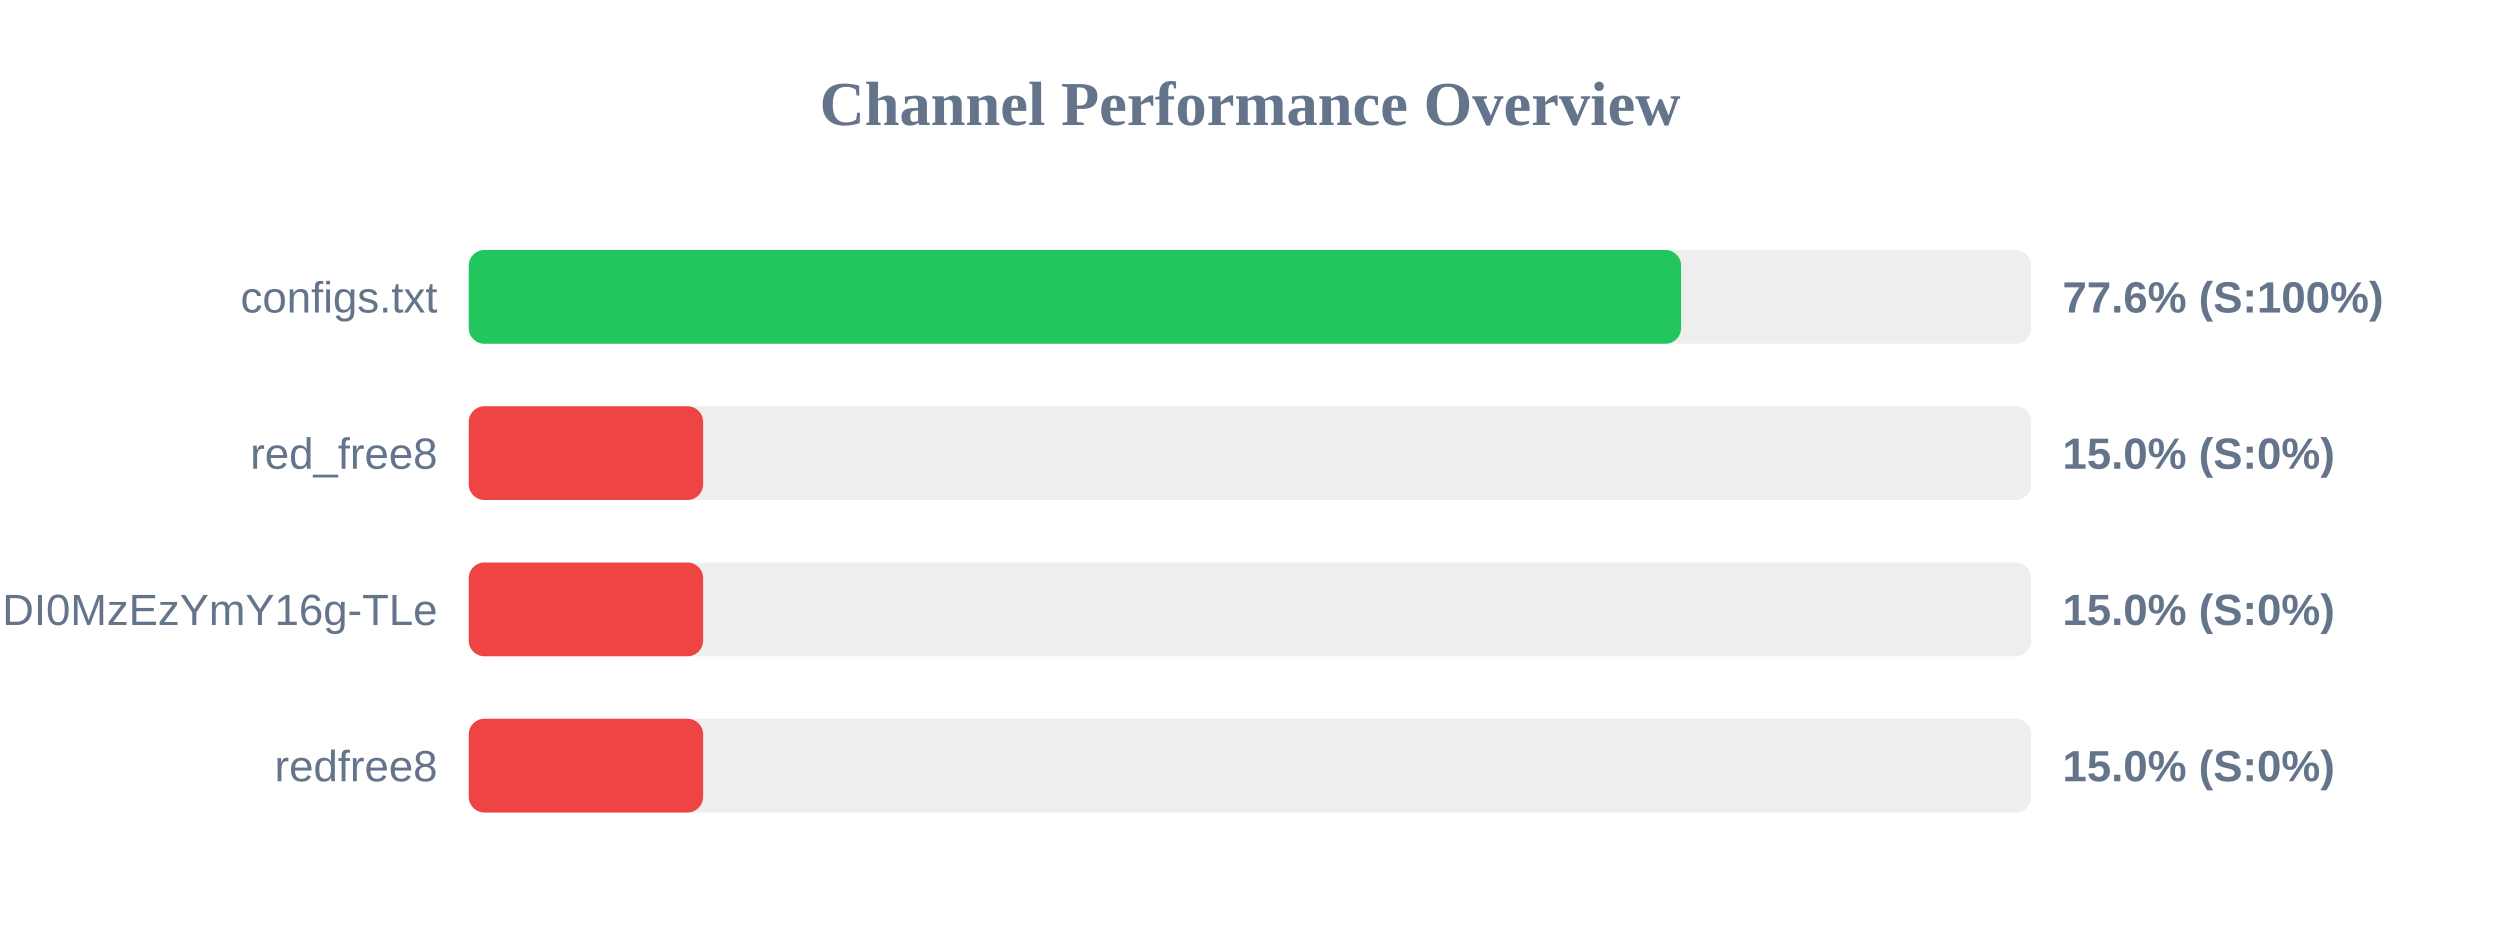
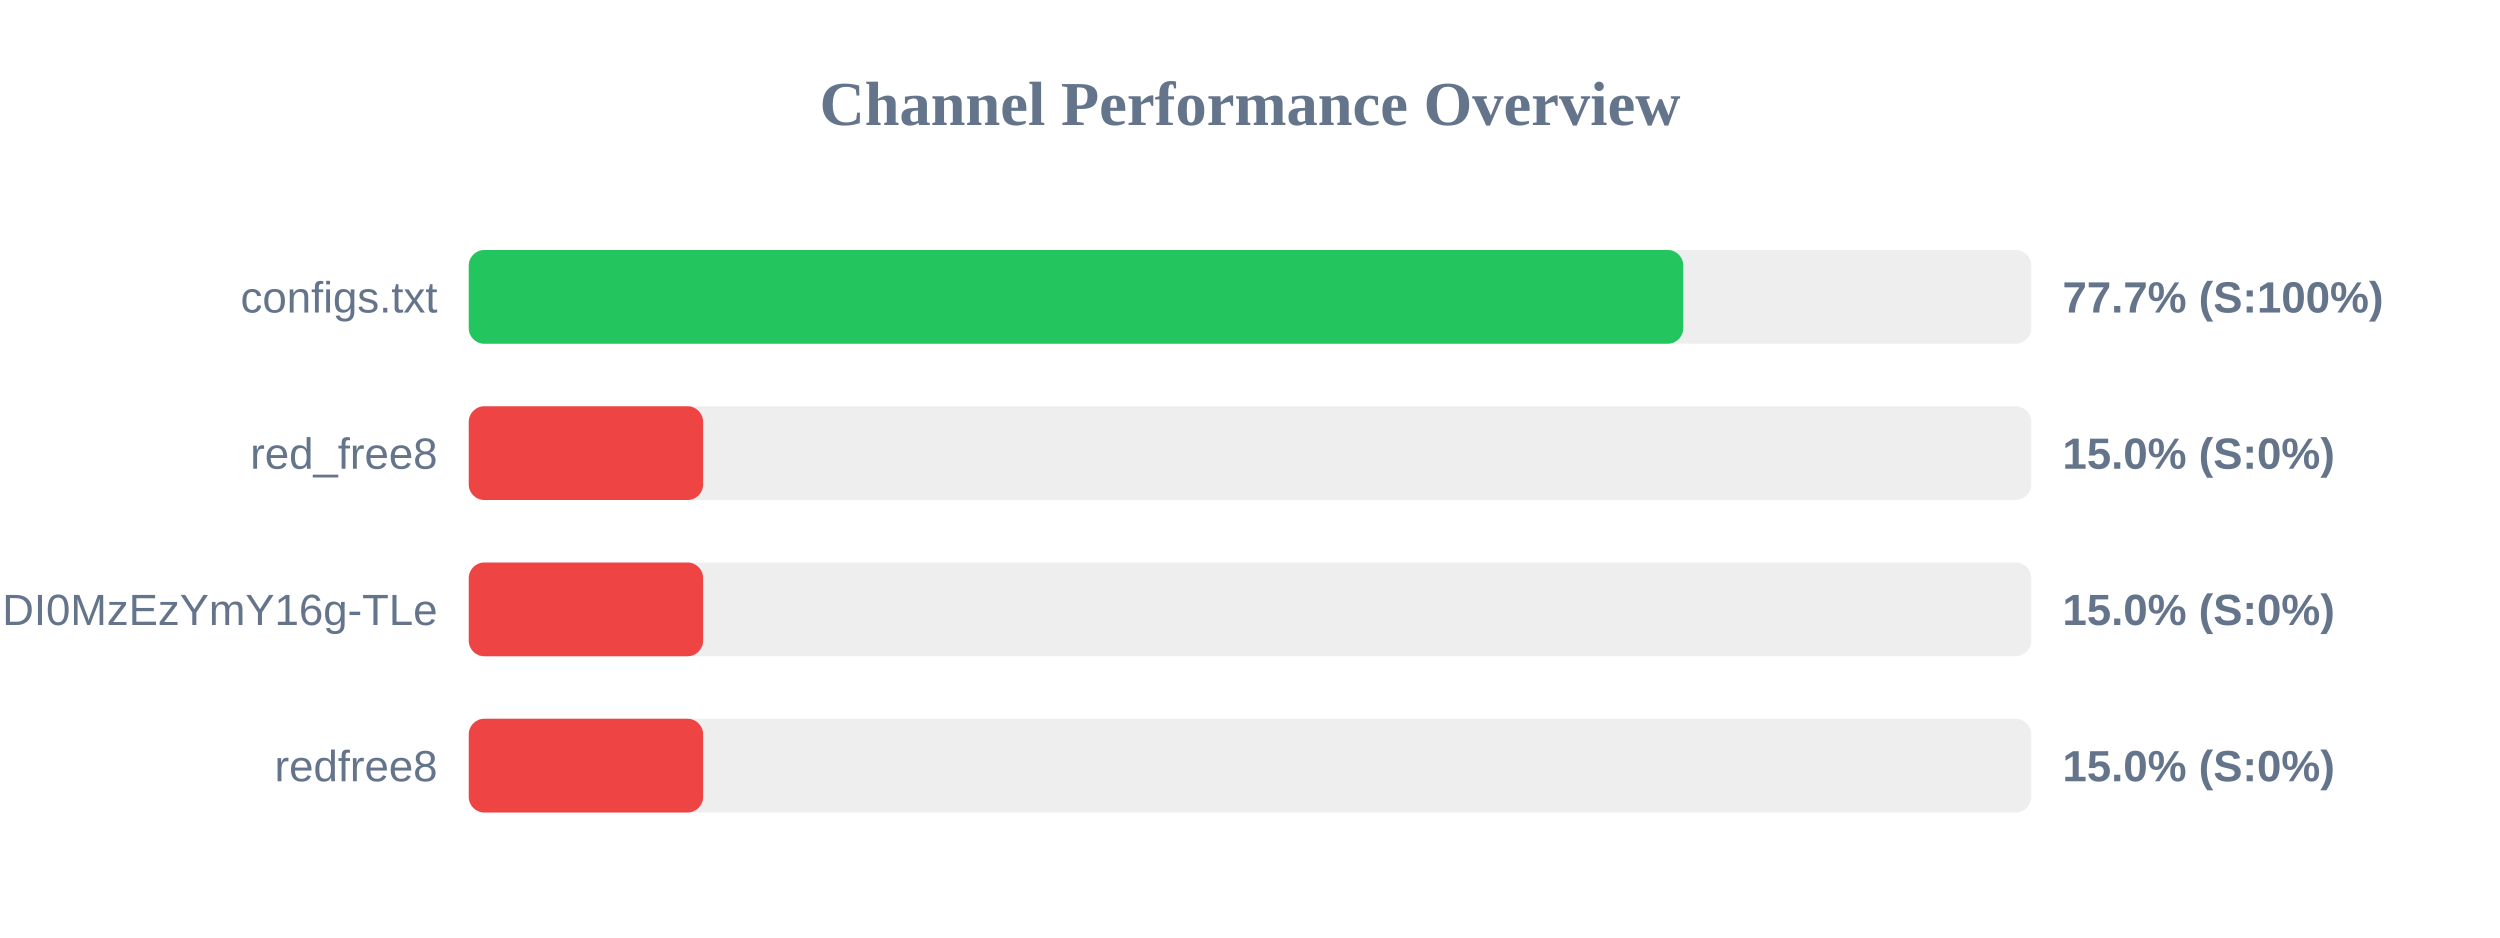
<svg xmlns="http://www.w3.org/2000/svg" width="800" height="300" version="1.1">
  <style>
        .row { font: 14px Arial; fill: #64748b; }
        .score { font: bold 14px Arial; fill: #64748b; }
    </style>
  <text x="400" y="40" text-anchor="middle" font-size="20px" font-weight="bold" fill="#64748b">Channel Performance Overview</text>
  <rect x="150" y="80" width="500" height="30" fill="#eee" rx="5" />
-   <rect x="150" y="80" width="387.95" height="30" fill="#22c55e" rx="5" />
+   <rect x="150" y="80" width="388.65" height="30" fill="#22c55e" rx="5" />
  <text x="140" y="100" text-anchor="end" class="row">configs.txt</text>
-   <text x="660" y="100" text-anchor="start" class="score">77.6% (S:100%)</text>
+   <text x="660" y="100" text-anchor="start" class="score">77.7% (S:100%)</text>
  <rect x="150" y="130" width="500" height="30" fill="#eee" rx="5" />
  <rect x="150" y="130" width="75.0" height="30" fill="#ef4444" rx="5" />
  <text x="140" y="150" text-anchor="end" class="row">red_free8</text>
  <text x="660" y="150" text-anchor="start" class="score">15.0% (S:0%)</text>
  <rect x="150" y="180" width="500" height="30" fill="#eee" rx="5" />
  <rect x="150" y="180" width="75.0" height="30" fill="#ef4444" rx="5" />
  <text x="140" y="200" text-anchor="end" class="row">NjEzODY1NDgyOCwxNzQ1NDI0MzEzYmY16g-TLe</text>
  <text x="660" y="200" text-anchor="start" class="score">15.0% (S:0%)</text>
  <rect x="150" y="230" width="500" height="30" fill="#eee" rx="5" />
  <rect x="150" y="230" width="75.0" height="30" fill="#ef4444" rx="5" />
  <text x="140" y="250" text-anchor="end" class="row">redfree8</text>
  <text x="660" y="250" text-anchor="start" class="score">15.0% (S:0%)</text>
</svg>
